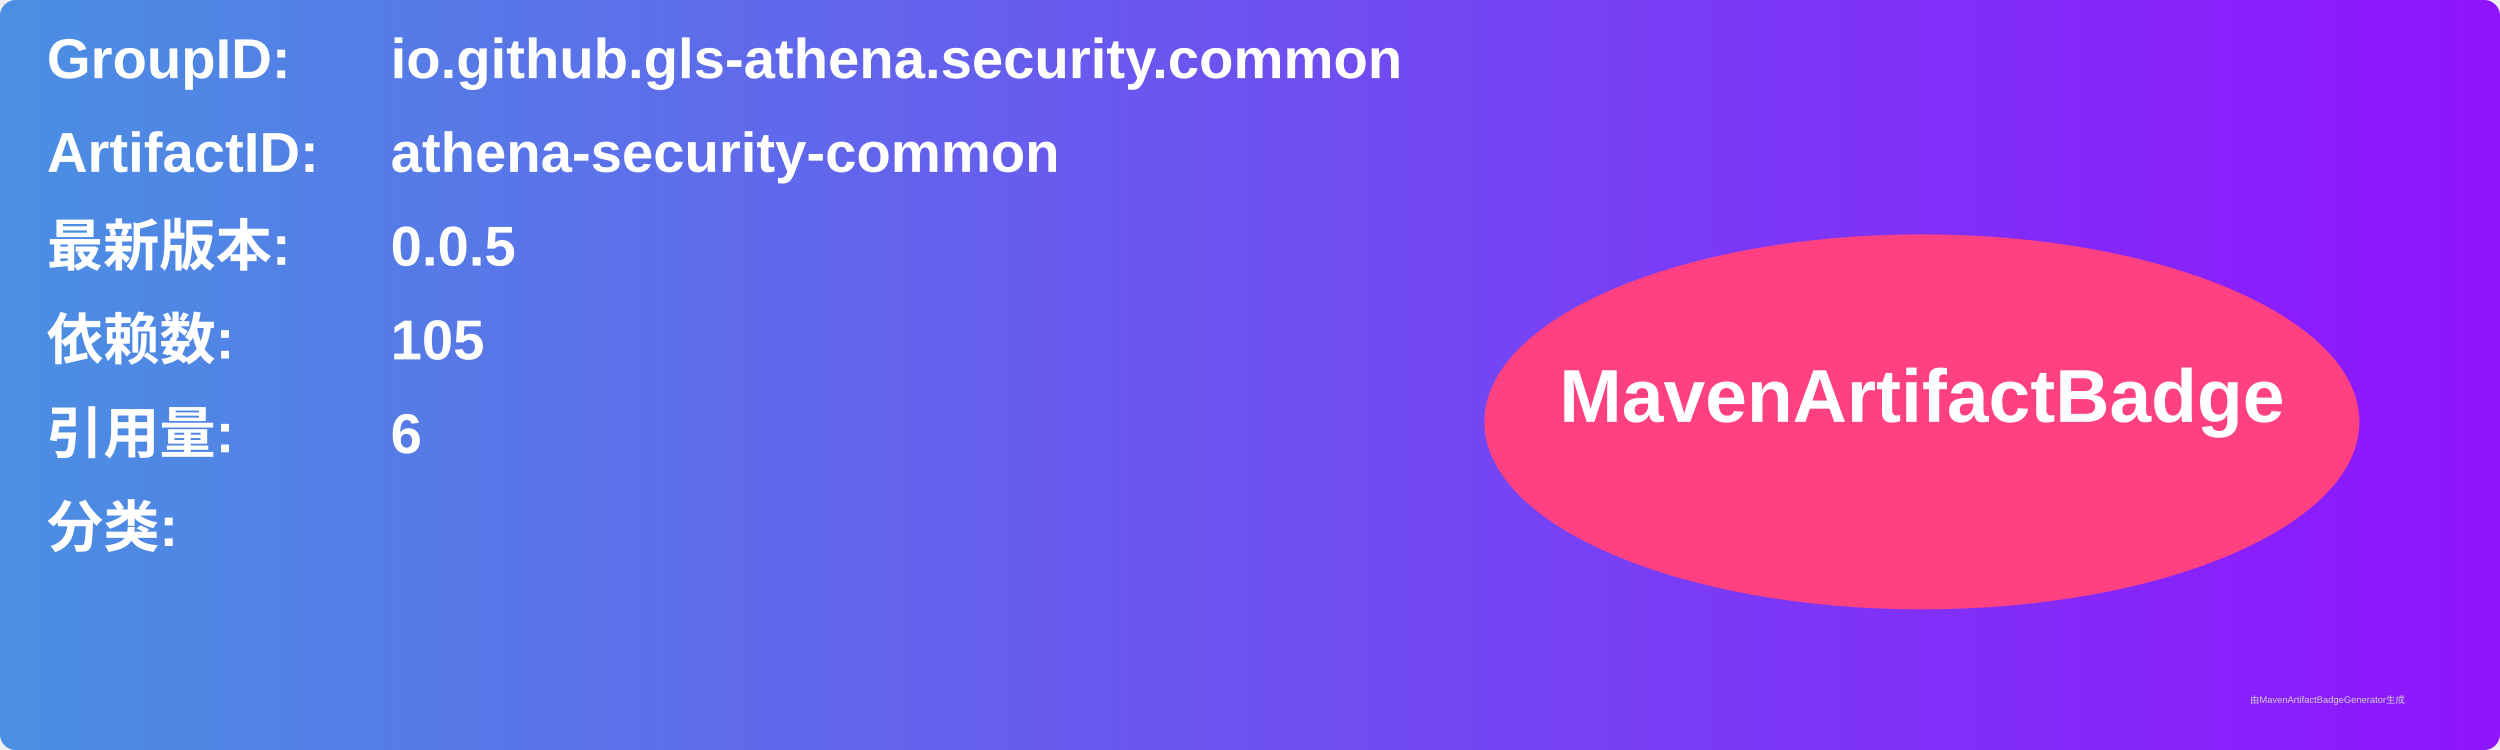
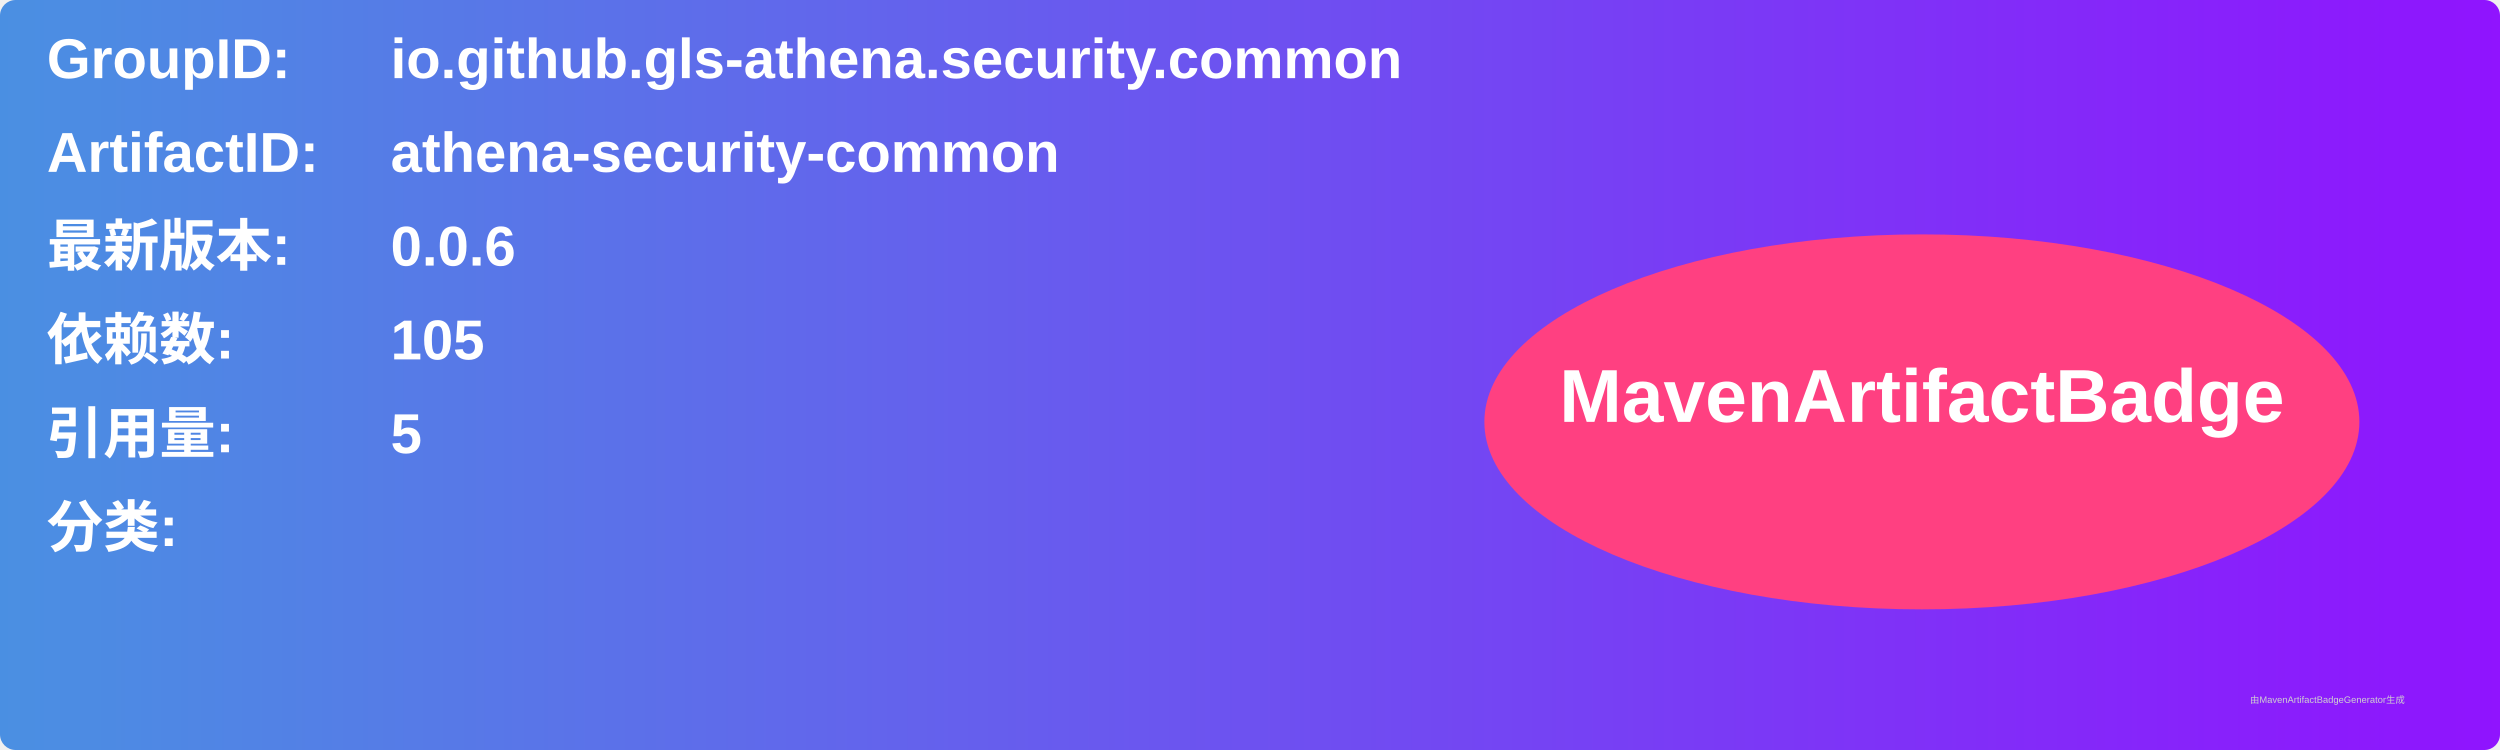
<svg xmlns="http://www.w3.org/2000/svg" width="800" height="240" viewBox="0 0 800 240">
  <linearGradient id="grad" x1="0%" y1="0%" x2="100%" y2="0%">
    <stop offset="0%" stop-color="#4a90e2" />
    <stop offset="100%" stop-color="#9013fe" />
  </linearGradient>
  <rect width="100%" height="100%" rx="5" ry="5" fill="url(#grad)" />
  <g transform="translate(15, 15)">
    <text x="0" y="10" font-family="Arial" font-size="18" fill="white" font-weight="bold" width="260">GroupID:</text>
    <text x="110" y="10" font-family="Arial" font-size="18" fill="white" font-weight="bold" width="460">io.github.gls-athena.security.common</text>
    <text x="0" y="40" font-family="Arial" font-size="18" fill="white" font-weight="bold" width="260">ArtifactID:</text>
    <text x="110" y="40" font-family="Arial" font-size="18" fill="white" font-weight="bold" width="460">athena-security-common</text>
    <text x="0" y="70" font-family="Arial" font-size="18" fill="white" font-weight="bold">最新版本:</text>
    <text x="110" y="70" font-family="Arial" font-size="18" fill="white" font-weight="bold">
-       <tspan font-weight="bold">0.0.5</tspan>
+       <tspan font-weight="bold">0.0.6</tspan>
    </text>
    <text x="0" y="100" font-family="Arial" font-size="18" fill="white" font-weight="bold">依赖数: </text>
    <text x="110" y="100" font-family="Arial" font-size="18" fill="white">
      <tspan font-weight="bold">105</tspan>
    </text>
    <text x="0" y="130" font-family="Arial" font-size="18" fill="white" font-weight="bold">引用量: </text>
    <text x="110" y="130" font-family="Arial" font-size="18" fill="white">
-       <tspan font-weight="bold">6</tspan>
+       <tspan font-weight="bold">5</tspan>
    </text>
    <text x="0" y="160" font-family="Arial" font-size="18" fill="white" font-weight="bold">分类:</text>
    <text x="10" y="190" font-family="Arial" font-size="10" fill="white">
      <tspan font-weight="bold" />
    </text>
    <ellipse cx="600" cy="120" rx="140" ry="60" fill="#ff4081" />
    <text x="600" y="120" text-anchor="middle" font-family="Arial" font-size="24" fill="white" font-weight="bold">MavenArtifactBadge</text>
  </g>
  <text x="720" y="225" font-family="Arial" font-size="3" fill="#d0d0d0">由MavenArtifactBadgeGenerator生成</text>
</svg>
